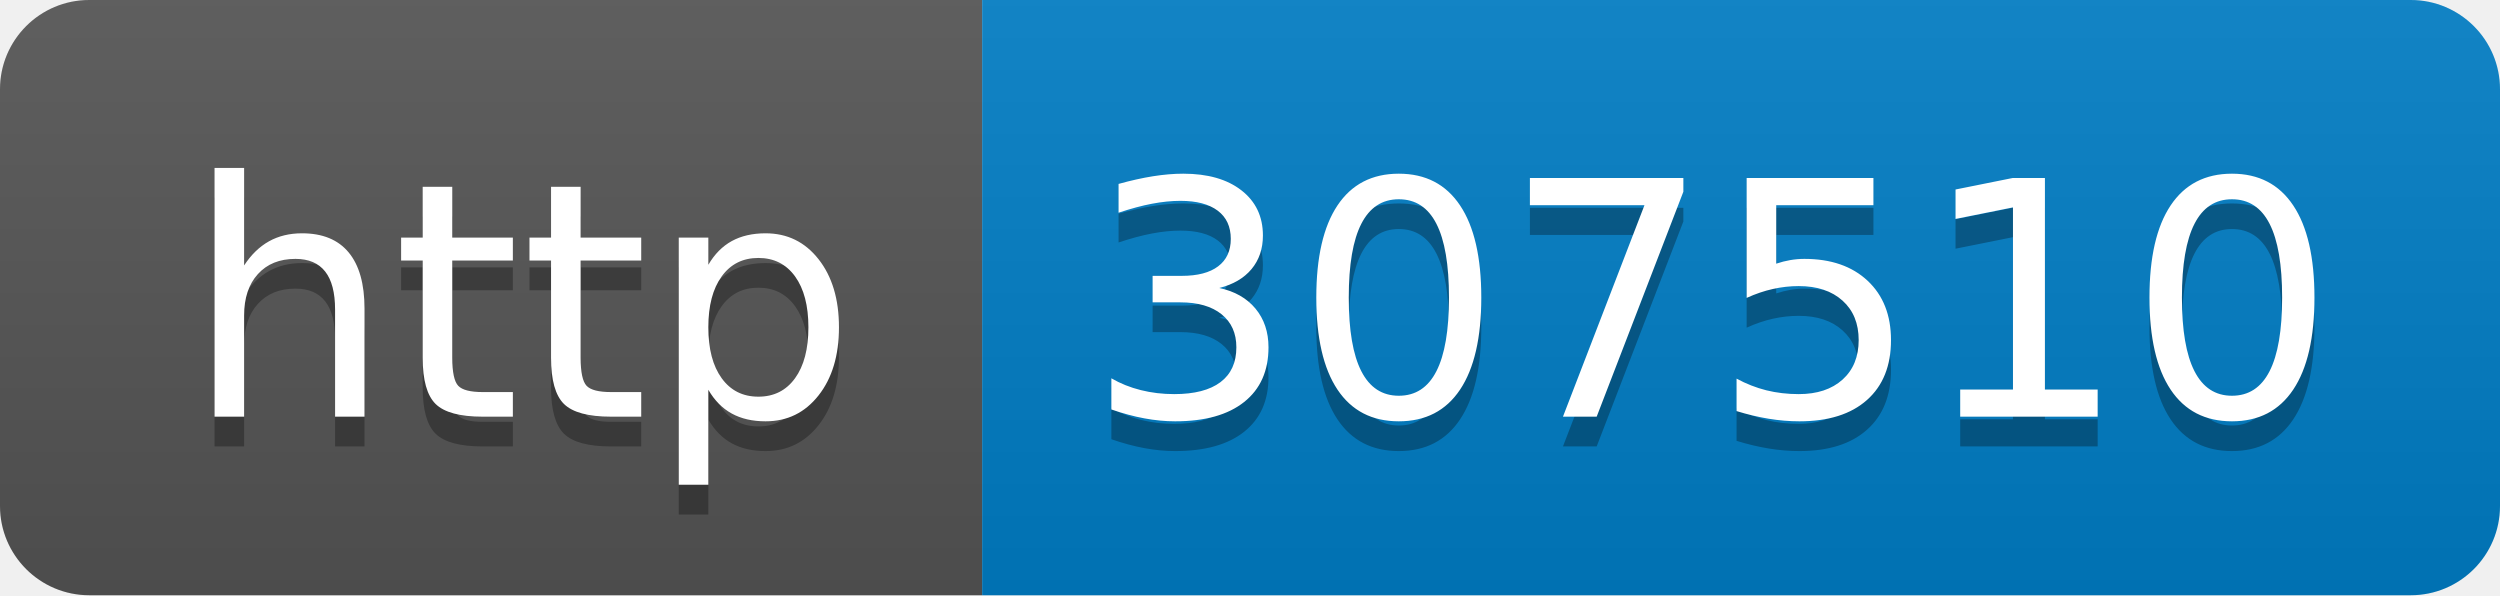
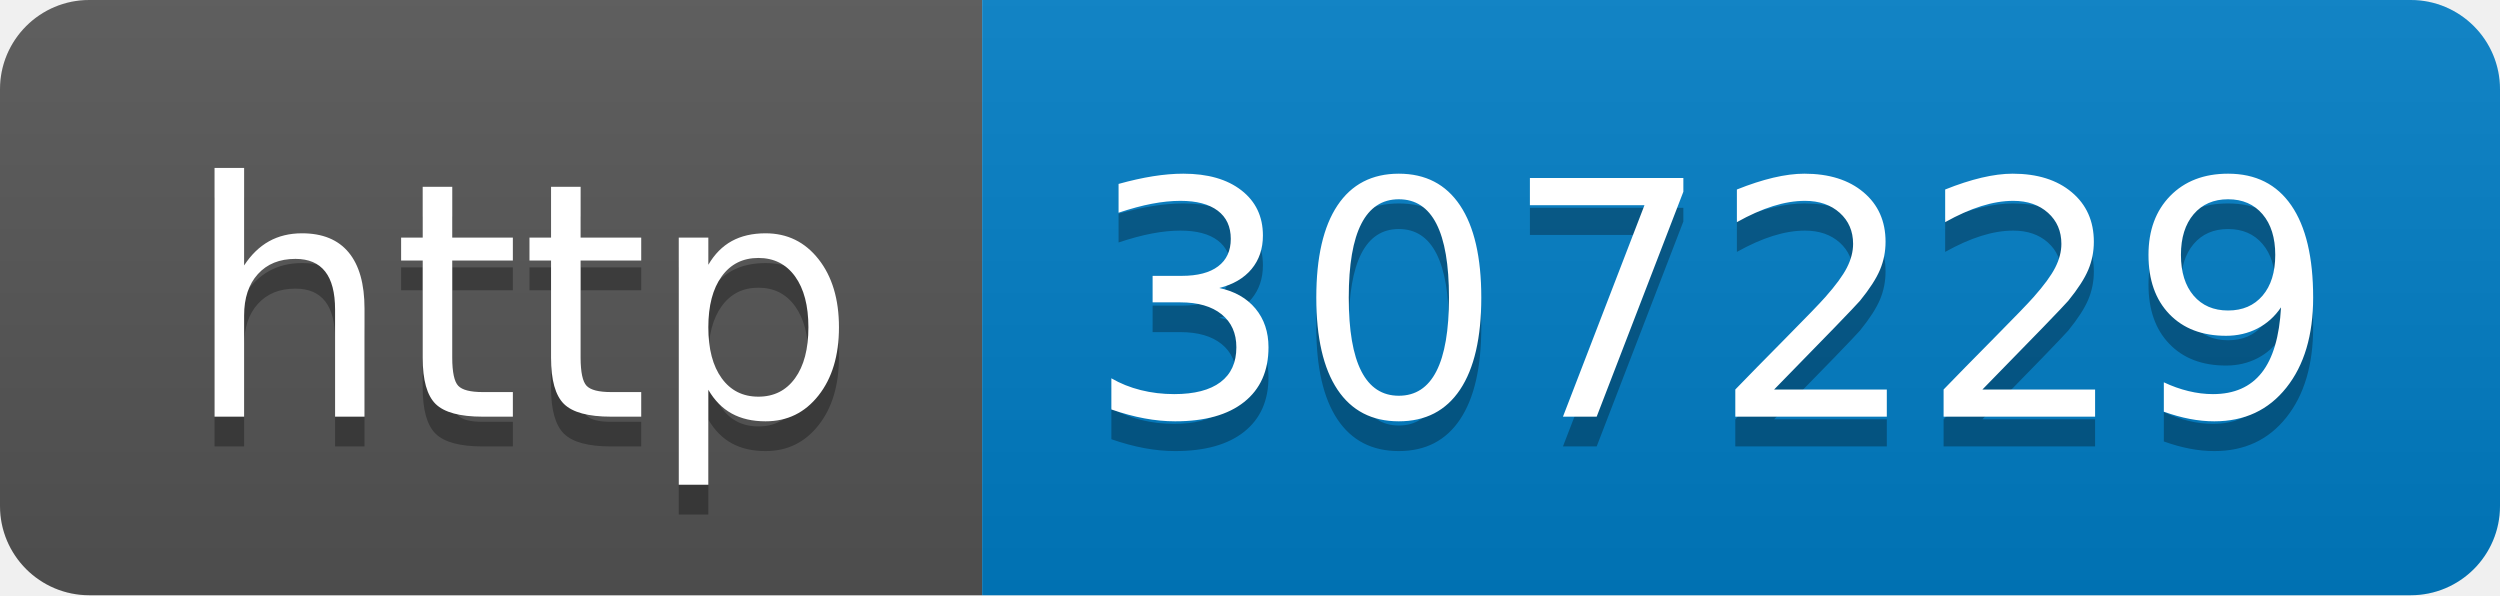
- <svg xmlns="http://www.w3.org/2000/svg" width="84" height="20" role="img" aria-label="http: 307510">
+ <svg xmlns="http://www.w3.org/2000/svg" width="84" height="20" role="img" aria-label="http: 307229">
  <linearGradient id="s" x2="0" y2="100%">
    <stop offset="0" stop-color="#bbb" stop-opacity=".1" />
    <stop offset="1" stop-opacity=".1" />
  </linearGradient>
  <clipPath id="r">
    <rect width="84" height="20" rx="3" fill="#fff" />
  </clipPath>
  <g clip-path="url(#r)">
    <rect width="33" height="20" fill="#555" />
    <rect x="33" width="51" height="20" fill="#007ec6" />
    <rect width="84" height="20" fill="url(#s)" />
  </g>
  <g fill="#fff" text-anchor="middle" font-family="Verdana,Geneva,DejaVu Sans,sans-serif" text-rendering="geometricPrecision" font-size="110">
    <text aria-hidden="true" x="175" y="150" fill="#010101" fill-opacity=".3" transform="scale(.1)" textLength="230">http</text>
    <text x="175" y="140" transform="scale(.1)" fill="#fff" textLength="230">http</text>
-     <text aria-hidden="true" x="575" y="150" fill="#010101" fill-opacity=".3" transform="scale(.1)" textLength="410">307510</text>
-     <text x="575" y="140" transform="scale(.1)" fill="#fff" textLength="410">307510</text>
+     <text aria-hidden="true" x="575" y="150" fill="#010101" fill-opacity=".3" transform="scale(.1)" textLength="410">307229</text>
+     <text x="575" y="140" transform="scale(.1)" fill="#fff" textLength="410">307229</text>
  </g>
</svg>
